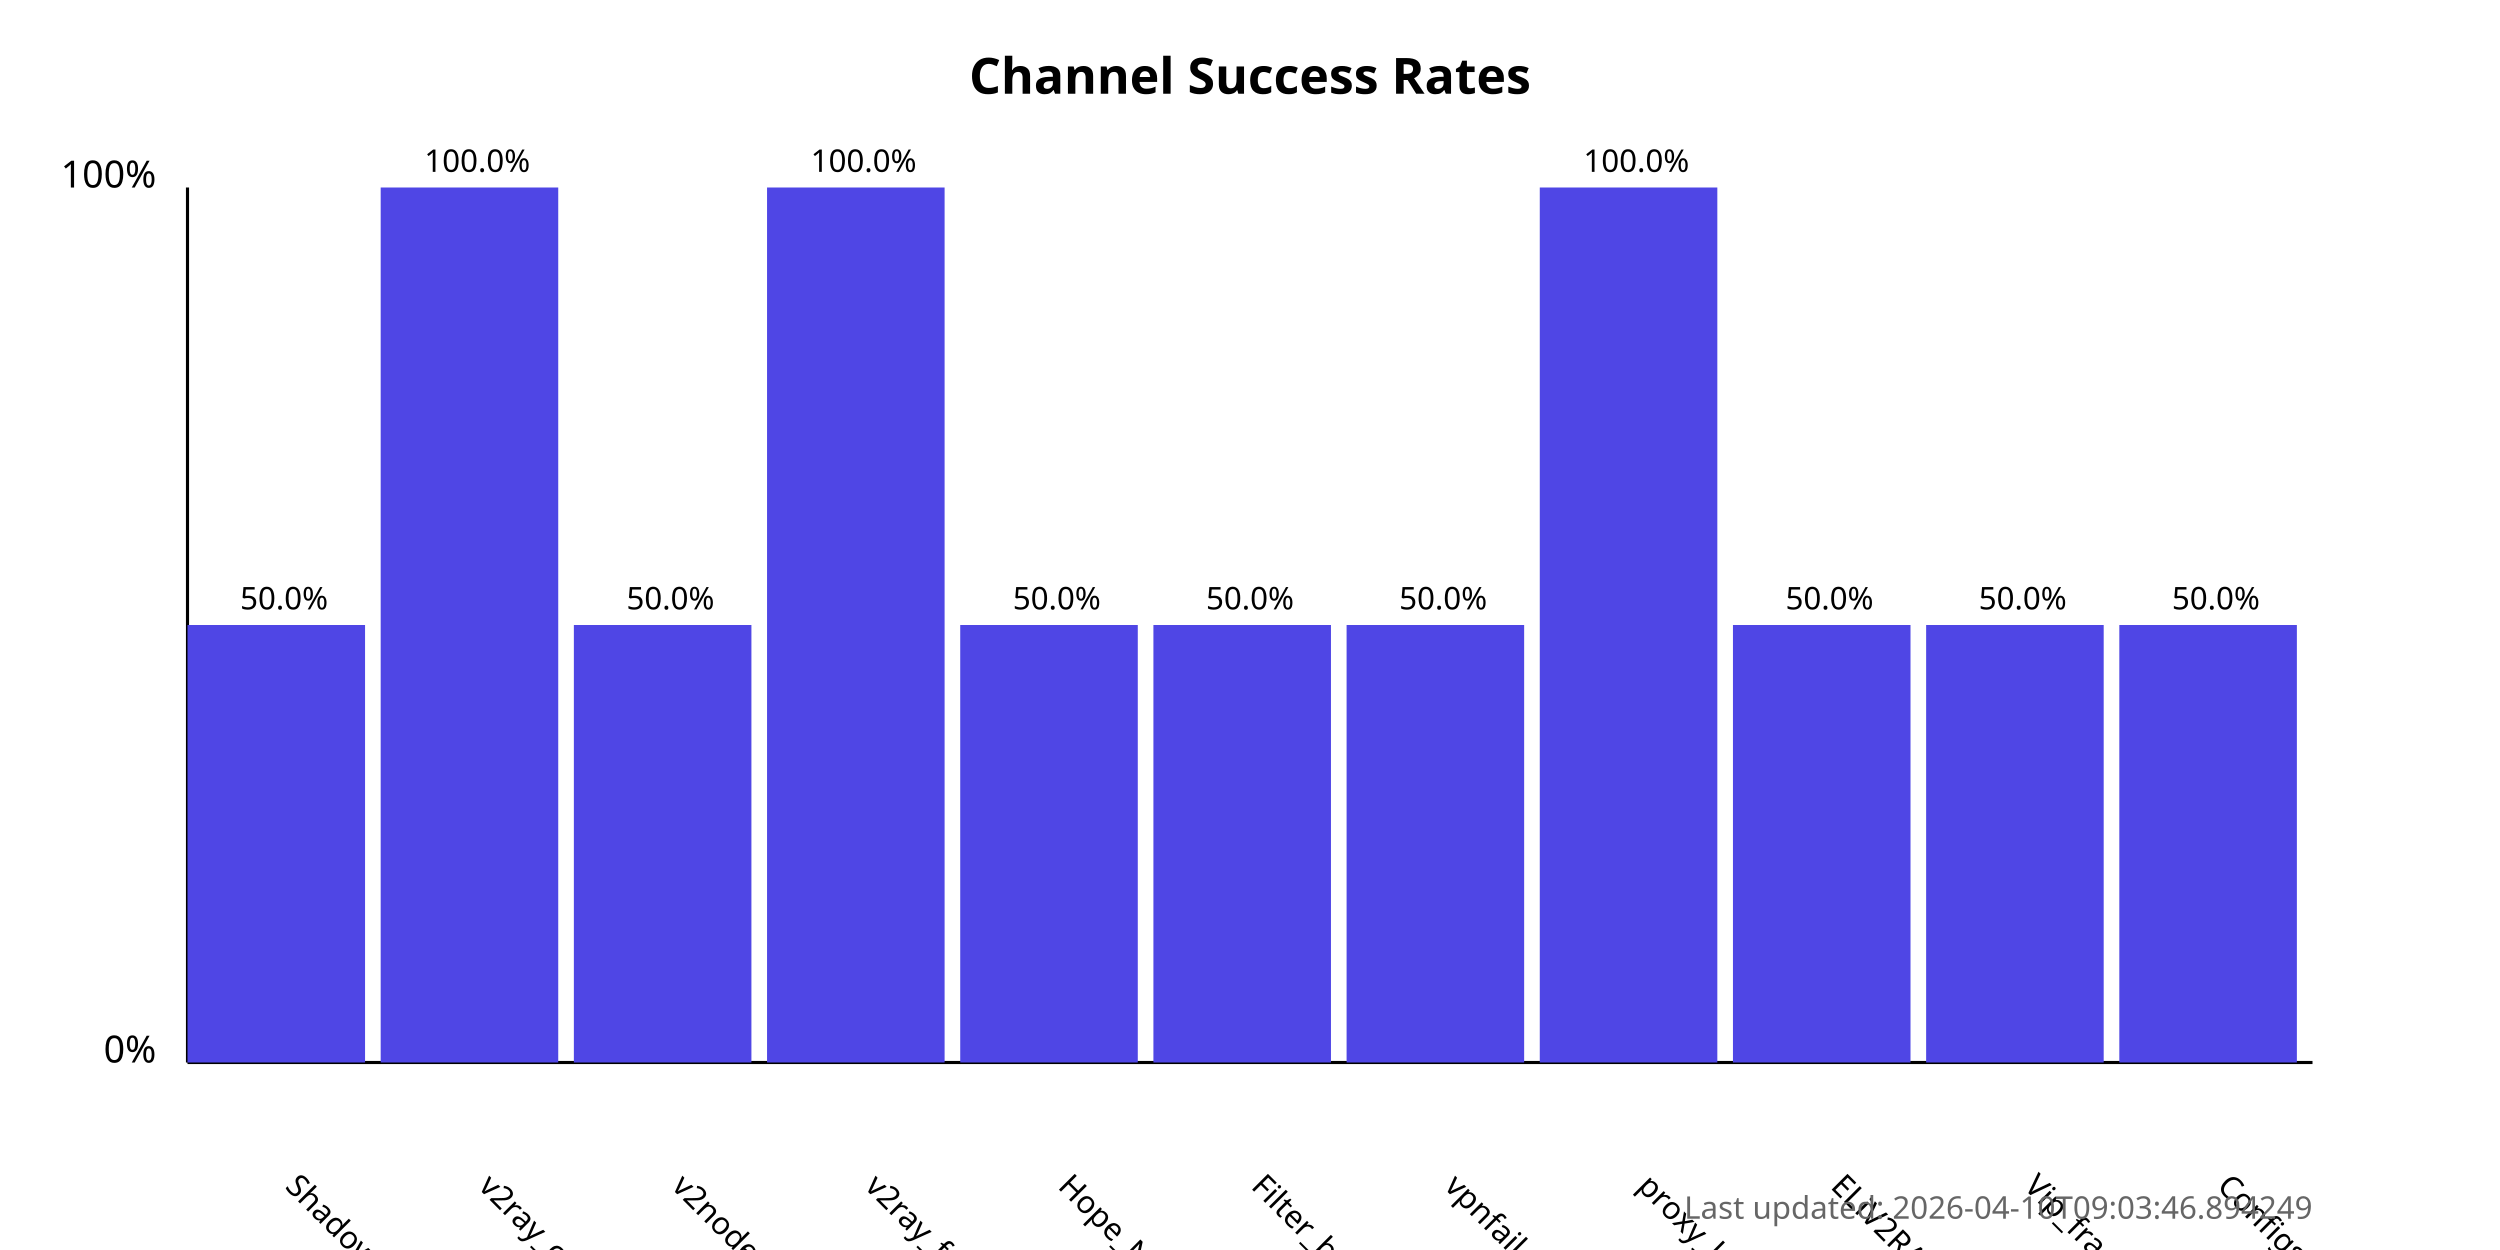
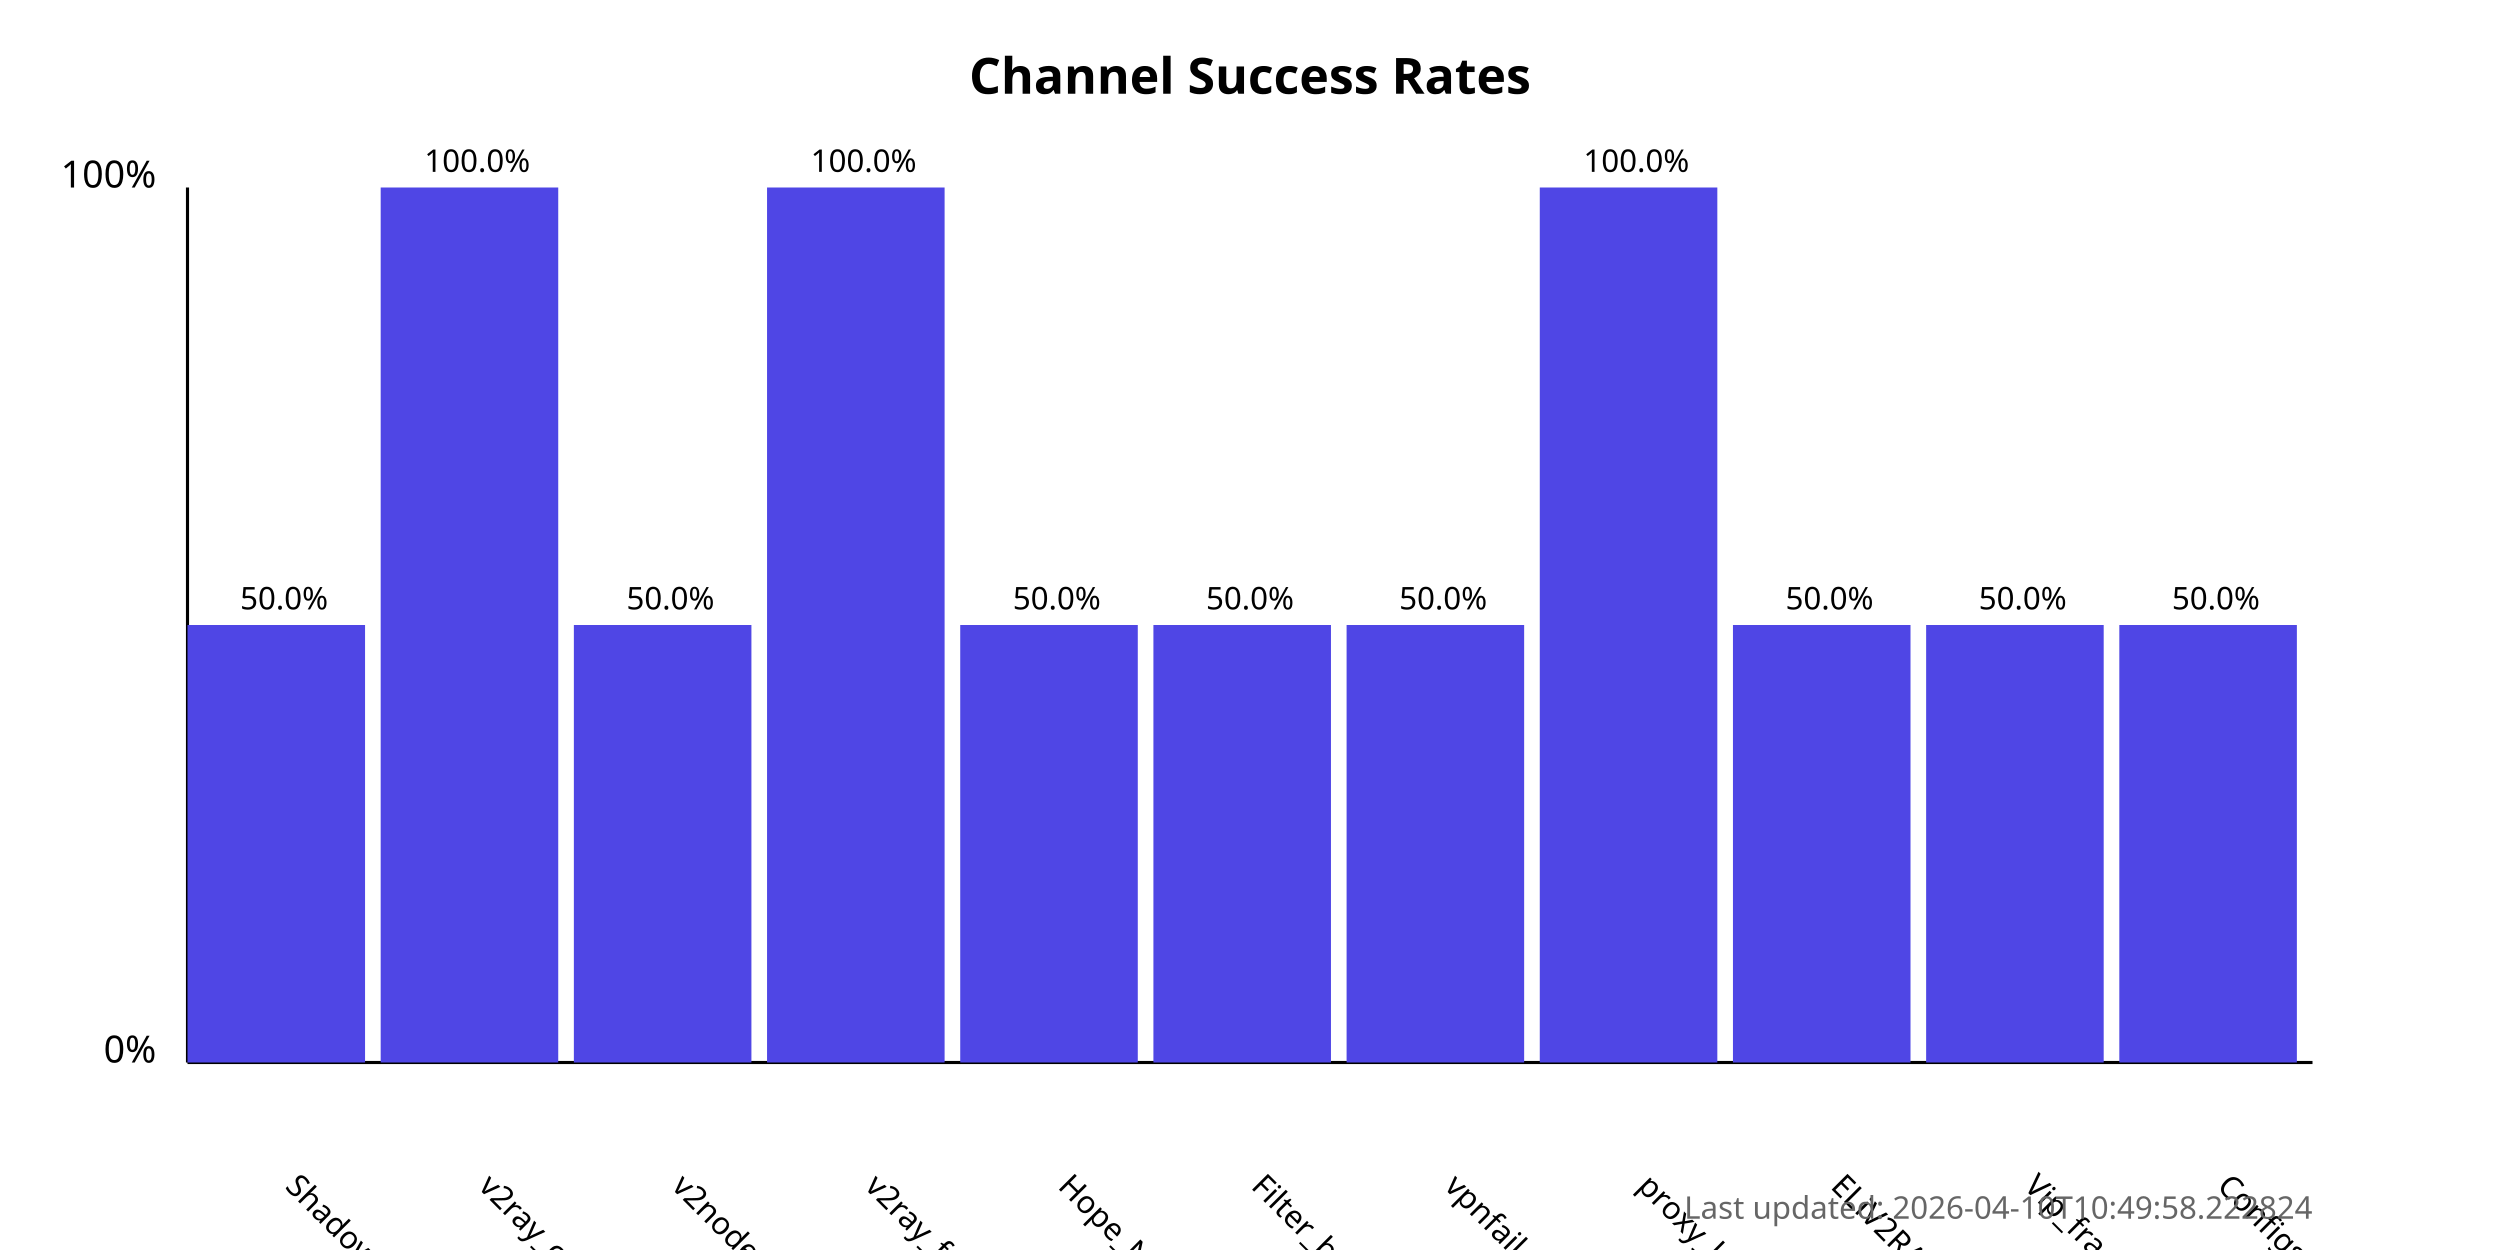
<svg xmlns="http://www.w3.org/2000/svg" width="800" height="400">
  <style>
            .chart-title { font: bold 16px sans-serif; }
            .axis-label { font: 12px sans-serif; }
            .tick-label { font: 10px sans-serif; }
            .bar { fill: #4f46e5; }
            .bar:hover { fill: #6366f1; }
            .timestamp { font: 10px sans-serif; fill: #666; }
        </style>
  <text x="400.0" y="30" text-anchor="middle" class="chart-title">
            Channel Success Rates
        </text>
  <line x1="60" y1="340" x2="60" y2="60" stroke="black" stroke-width="1" />
  <line x1="60" y1="340" x2="740" y2="340" stroke="black" stroke-width="1" />
  <text x="50" y="340" text-anchor="end" class="axis-label">0%</text>
  <text x="50" y="60" text-anchor="end" class="axis-label">100%</text>
  <g>
    <rect x="60" y="200.0" width="56.818" height="140.0" class="bar" />
    <text x="90.909" y="380" transform="rotate(45, 90.90909, 380)" text-anchor="start" class="tick-label">
                ShadowProxy66
            </text>
    <text x="90.909" y="195.0" text-anchor="middle" class="tick-label">
                50.0%
            </text>
  </g>
  <g>
    <rect x="121.818" y="60.0" width="56.818" height="280.0" class="bar" />
    <text x="152.727" y="380" transform="rotate(45, 152.7273, 380)" text-anchor="start" class="tick-label">
                v2ray_configs_pool
            </text>
    <text x="152.727" y="55.0" text-anchor="middle" class="tick-label">
                100.0%
            </text>
  </g>
  <g>
    <rect x="183.636" y="200.0" width="56.818" height="140.0" class="bar" />
    <text x="214.545" y="380" transform="rotate(45, 214.5455, 380)" text-anchor="start" class="tick-label">
                v2nodes
            </text>
    <text x="214.545" y="195.0" text-anchor="middle" class="tick-label">
                50.0%
            </text>
  </g>
  <g>
    <rect x="245.455" y="60.0" width="56.818" height="280.0" class="bar" />
    <text x="276.364" y="380" transform="rotate(45, 276.3636, 380)" text-anchor="start" class="tick-label">
                v2ray_free_conf
            </text>
    <text x="276.364" y="55.0" text-anchor="middle" class="tick-label">
                100.0%
            </text>
  </g>
  <g>
    <rect x="307.273" y="200.0" width="56.818" height="140.0" class="bar" />
    <text x="338.182" y="380" transform="rotate(45, 338.1818, 380)" text-anchor="start" class="tick-label">
                Hope_Net
            </text>
    <text x="338.182" y="195.0" text-anchor="middle" class="tick-label">
                50.0%
            </text>
  </g>
  <g>
    <rect x="369.091" y="200.0" width="56.818" height="140.0" class="bar" />
    <text x="400.0" y="380" transform="rotate(45, 400.0, 380)" text-anchor="start" class="tick-label">
                Filter_breaker
            </text>
    <text x="400.0" y="195.0" text-anchor="middle" class="tick-label">
                50.0%
            </text>
  </g>
  <g>
    <rect x="430.909" y="200.0" width="56.818" height="140.0" class="bar" />
    <text x="461.818" y="380" transform="rotate(45, 461.8182, 380)" text-anchor="start" class="tick-label">
                vpnfail_vless
            </text>
    <text x="461.818" y="195.0" text-anchor="middle" class="tick-label">
                50.0%
            </text>
  </g>
  <g>
    <rect x="492.727" y="60.0" width="56.818" height="280.0" class="bar" />
    <text x="523.636" y="380" transform="rotate(45, 523.6364, 380)" text-anchor="start" class="tick-label">
                proxy_kafee
            </text>
    <text x="523.636" y="55.0" text-anchor="middle" class="tick-label">
                100.0%
            </text>
  </g>
  <g>
    <rect x="554.545" y="200.0" width="56.818" height="140.0" class="bar" />
    <text x="585.455" y="380" transform="rotate(45, 585.4545, 380)" text-anchor="start" class="tick-label">
                ELiV2RAY
            </text>
    <text x="585.455" y="195.0" text-anchor="middle" class="tick-label">
                50.0%
            </text>
  </g>
  <g>
    <rect x="616.364" y="200.0" width="56.818" height="140.0" class="bar" />
    <text x="647.273" y="380" transform="rotate(45, 647.2727, 380)" text-anchor="start" class="tick-label">
                Vip_fragment_v2ray
            </text>
    <text x="647.273" y="195.0" text-anchor="middle" class="tick-label">
                50.0%
            </text>
  </g>
  <g>
    <rect x="678.182" y="200.0" width="56.818" height="140.0" class="bar" />
    <text x="709.091" y="380" transform="rotate(45, 709.0909, 380)" text-anchor="start" class="tick-label">
                ConfigsHubPlus
            </text>
    <text x="709.091" y="195.0" text-anchor="middle" class="tick-label">
                50.0%
            </text>
  </g>
  <text x="740" y="390" text-anchor="end" class="timestamp">
-             Last updated: 2026-04-10T09:03:46.894249
+             Last updated: 2026-04-10T10:49:58.222824
        </text>
</svg>
